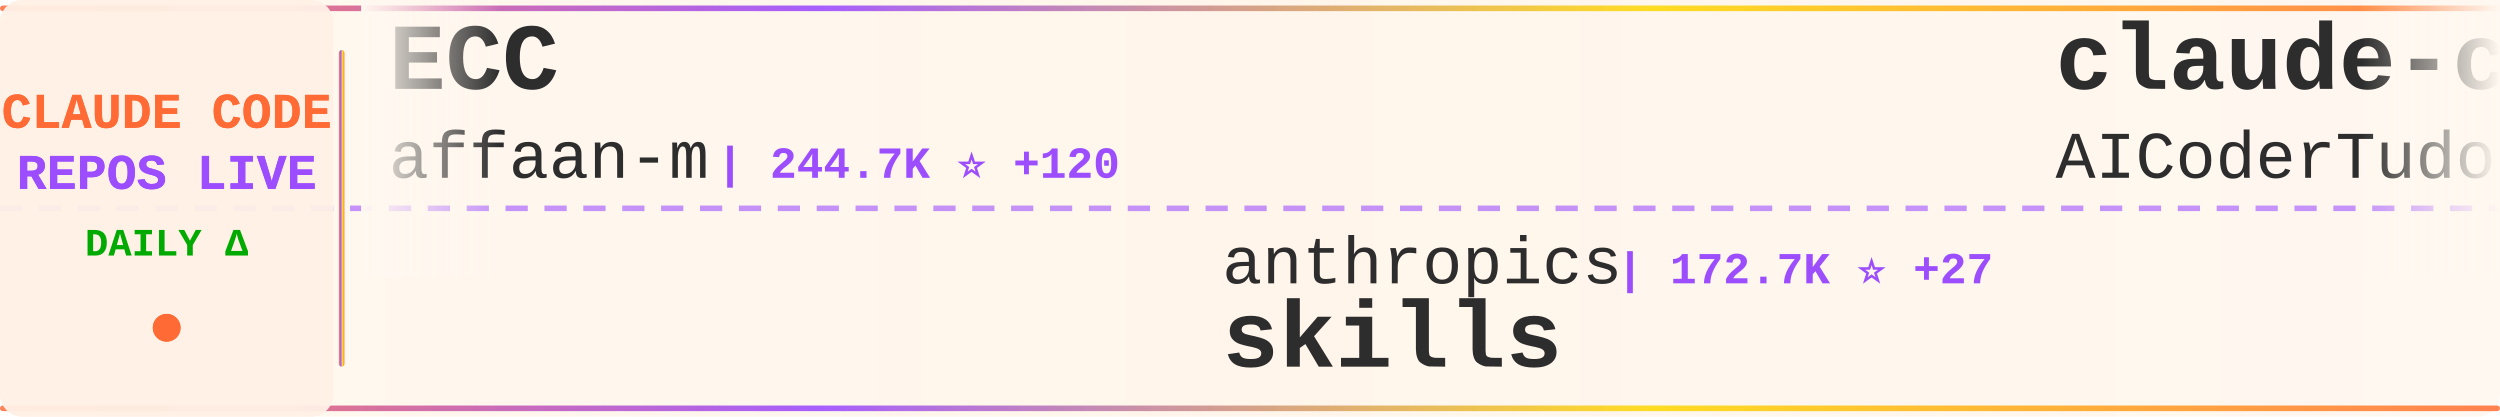
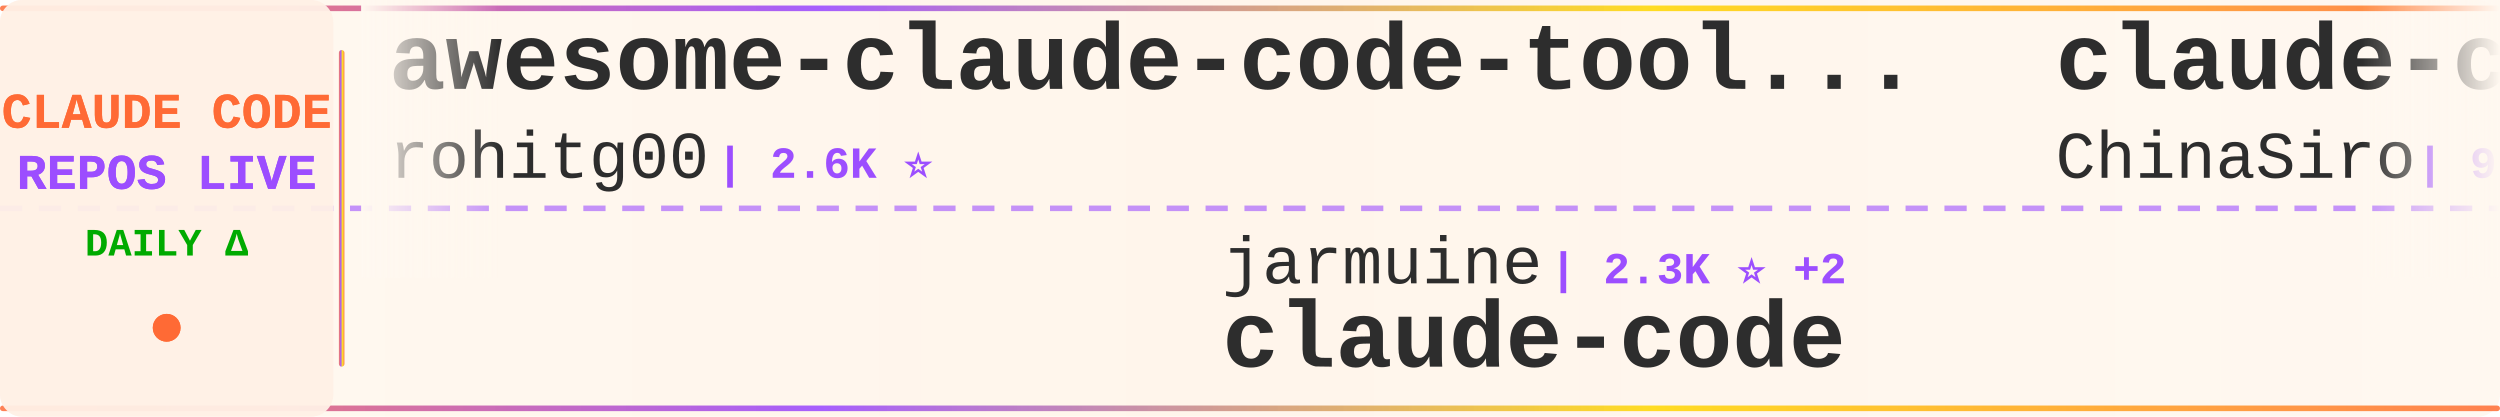
<svg xmlns="http://www.w3.org/2000/svg" width="900" height="150">
  <defs>
    <linearGradient id="tickerBg" x1="0%" y1="0%" x2="100%" y2="0%">
      <stop offset="0%" style="stop-color:#fff8f0;stop-opacity:0.98" />
      <stop offset="50%" style="stop-color:#fff5eb;stop-opacity:1" />
      <stop offset="100%" style="stop-color:#fff8f0;stop-opacity:0.98" />
    </linearGradient>
    <linearGradient id="borderGrad" x1="0%" y1="0%" x2="100%" y2="0%">
      <stop offset="0%" style="stop-color:#FF6B35;stop-opacity:0.85">
        <animate attributeName="stop-opacity" values="0.85;1;0.85" dur="2s" repeatCount="indefinite" />
      </stop>
      <stop offset="33%" style="stop-color:#9C4EFF;stop-opacity:0.9">
        <animate attributeName="stop-opacity" values="0.9;1;0.9" dur="2.2s" repeatCount="indefinite" />
      </stop>
      <stop offset="66%" style="stop-color:#FFD700;stop-opacity:0.85">
        <animate attributeName="stop-opacity" values="0.85;1;0.85" dur="1.8s" repeatCount="indefinite" />
      </stop>
      <stop offset="100%" style="stop-color:#FF6B35;stop-opacity:0.85">
        <animate attributeName="stop-opacity" values="0.85;1;0.85" dur="2s" repeatCount="indefinite" />
      </stop>
    </linearGradient>
    <filter id="textGlow">
      <feGaussianBlur stdDeviation="0.15" result="coloredBlur" />
      <feMerge>
        <feMergeNode in="coloredBlur" />
        <feMergeNode in="SourceGraphic" />
      </feMerge>
    </filter>
    <filter id="metricGlow">
      <feGaussianBlur stdDeviation="0.2" result="coloredBlur" />
      <feMerge>
        <feMergeNode in="coloredBlur" />
        <feMergeNode in="SourceGraphic" />
      </feMerge>
    </filter>
    <linearGradient id="leftFade" x1="0%" y1="0%" x2="100%" y2="0%">
      <stop offset="0%" style="stop-color:#fff8f0;stop-opacity:1" />
      <stop offset="100%" style="stop-color:#fff8f0;stop-opacity:0" />
    </linearGradient>
    <linearGradient id="rightFade" x1="0%" y1="0%" x2="100%" y2="0%">
      <stop offset="0%" style="stop-color:#fff8f0;stop-opacity:0" />
      <stop offset="100%" style="stop-color:#fff8f0;stop-opacity:1" />
    </linearGradient>
  </defs>
  <rect width="900" height="150" fill="url(#tickerBg)" rx="8" />
  <rect x="0" y="2" width="900" height="2" fill="url(#borderGrad)" rx="1" />
  <rect x="0" y="146" width="900" height="2" fill="url(#borderGrad)" rx="1" />
  <line x1="0" y1="75" x2="900" y2="75" stroke="#9C4EFF" stroke-width="2" stroke-dasharray="8 6" opacity="0.6" />
  <rect x="0" y="0" width="120" height="150" fill="#fff0e6" opacity="0.95" rx="8" />
  <text x="60" y="46" font-family="'Courier New', monospace" font-size="18" font-weight="bold" fill="#FF6B35" text-anchor="middle" filter="url(#textGlow)">
    CLAUDE CODE
  </text>
  <text x="60" y="68" font-family="'Courier New', monospace" font-size="18" font-weight="bold" fill="#9C4EFF" text-anchor="middle" filter="url(#textGlow)">
    REPOS LIVE
  </text>
  <text x="60" y="92" font-family="'Courier New', monospace" font-size="14" font-weight="bold" fill="#00aa00" text-anchor="middle">
    DAILY Δ
  </text>
  <circle cx="60" cy="118" r="5" fill="#FF6B35" filter="url(#metricGlow)">
    <animate attributeName="r" values="4;6;4" dur="1.5s" repeatCount="indefinite" />
    <animate attributeName="opacity" values="0.6;1;0.6" dur="1.5s" repeatCount="indefinite" />
  </circle>
  <rect x="122" y="18" width="2" height="114" fill="url(#borderGrad)" rx="1" />
  <clipPath id="tickerClip">
    <rect x="130" y="0" width="770" height="150" />
  </clipPath>
  <g clip-path="url(#tickerClip)">
    <g id="tickerItems">
      <animateTransform attributeName="transform" attributeType="XML" type="translate" from="0 0" to="-3000 0" dur="54s" repeatCount="indefinite" />
      <g transform="translate(0, 0)">
-         <text x="140" y="32" font-family="'Courier New', monospace" font-size="34" font-weight="bold" fill="#2d2d2d">ECC</text>
-         <text x="140" y="64" font-family="'Courier New', monospace" font-size="24" font-weight="normal" fill="#2d2d2d" opacity="1.0">affaan-m</text>
-         <text x="258" y="64" font-family="'Courier New', monospace" font-size="16" font-weight="bold" fill="#9C4EFF"> | 244.7K ⭐ +120</text>
+         <text x="140" y="32" font-family="'Courier New', monospace" font-size="34" font-weight="bold" fill="#2d2d2d">awesome-claude-code-tool...</text>
+         <text x="140" y="64" font-family="'Courier New', monospace" font-size="24" font-weight="normal" fill="#2d2d2d" opacity="1.0">rohitg00</text>
+         <text x="258" y="64" font-family="'Courier New', monospace" font-size="16" font-weight="bold" fill="#9C4EFF"> | 2.6K ⭐</text>
      </g>
      <g transform="translate(300, 0)">
-         <text x="140" y="102" font-family="'Courier New', monospace" font-size="24" font-weight="normal" fill="#2d2d2d" opacity="1.0">anthropics</text>
-         <text x="282" y="102" font-family="'Courier New', monospace" font-size="16" font-weight="bold" fill="#9C4EFF"> | 172.7K ⭐ +27</text>
-         <text x="140" y="132" font-family="'Courier New', monospace" font-size="34" font-weight="bold" fill="#2d2d2d">skills</text>
+         <text x="140" y="102" font-family="'Courier New', monospace" font-size="24" font-weight="normal" fill="#2d2d2d" opacity="1.0">jarmuine</text>
+         <text x="258" y="102" font-family="'Courier New', monospace" font-size="16" font-weight="bold" fill="#9C4EFF"> | 2.3K ⭐ +2</text>
+         <text x="140" y="132" font-family="'Courier New', monospace" font-size="34" font-weight="bold" fill="#2d2d2d">claude-code</text>
      </g>
      <g transform="translate(600, 0)">
-         <text x="140" y="32" font-family="'Courier New', monospace" font-size="34" font-weight="bold" fill="#2d2d2d">claude-code-tudou</text>
-         <text x="140" y="64" font-family="'Courier New', monospace" font-size="24" font-weight="normal" fill="#2d2d2d" opacity="1.0">AICoderTudou</text>
-         <text x="306" y="64" font-family="'Courier New', monospace" font-size="16" font-weight="bold" fill="#9C4EFF"> | 495 ⭐</text>
+         <text x="140" y="32" font-family="'Courier New', monospace" font-size="34" font-weight="bold" fill="#2d2d2d">claude-code-sourcemap</text>
+         <text x="140" y="64" font-family="'Courier New', monospace" font-size="24" font-weight="normal" fill="#2d2d2d" opacity="1.0">ChinaSiro</text>
+         <text x="270" y="64" font-family="'Courier New', monospace" font-size="16" font-weight="bold" fill="#9C4EFF"> | 9.6K ⭐ +1</text>
      </g>
      <g transform="translate(900, 0)">
-         <text x="140" y="102" font-family="'Courier New', monospace" font-size="24" font-weight="normal" fill="#2d2d2d" opacity="1.0">JrCx7scC</text>
-         <text x="258" y="102" font-family="'Courier New', monospace" font-size="16" font-weight="bold" fill="#9C4EFF"> | 375 ⭐</text>
+         <text x="140" y="102" font-family="'Courier New', monospace" font-size="24" font-weight="normal" fill="#2d2d2d" opacity="1.0">AprilNEA</text>
+         <text x="258" y="102" font-family="'Courier New', monospace" font-size="16" font-weight="bold" fill="#9C4EFF"> | 392 ⭐</text>
        <text x="140" y="132" font-family="'Courier New', monospace" font-size="34" font-weight="bold" fill="#2d2d2d">claude-code-source</text>
      </g>
      <g transform="translate(1200, 0)">
-         <text x="140" y="32" font-family="'Courier New', monospace" font-size="34" font-weight="bold" fill="#2d2d2d">claude-code-prompts</text>
-         <text x="140" y="64" font-family="'Courier New', monospace" font-size="24" font-weight="normal" fill="#2d2d2d" opacity="1.0">repowise-dev</text>
-         <text x="306" y="64" font-family="'Courier New', monospace" font-size="16" font-weight="bold" fill="#9C4EFF"> | 1.2K ⭐ +1</text>
+         <text x="140" y="32" font-family="'Courier New', monospace" font-size="34" font-weight="bold" fill="#2d2d2d">arcads-claude-code</text>
+         <text x="140" y="64" font-family="'Courier New', monospace" font-size="24" font-weight="normal" fill="#2d2d2d" opacity="1.0">krusemediallc</text>
+         <text x="318" y="64" font-family="'Courier New', monospace" font-size="16" font-weight="bold" fill="#9C4EFF"> | 1.4K ⭐ +2</text>
      </g>
      <g transform="translate(1500, 0)">
-         <text x="140" y="102" font-family="'Courier New', monospace" font-size="24" font-weight="normal" fill="#2d2d2d" opacity="1.0">frankbria</text>
-         <text x="270" y="102" font-family="'Courier New', monospace" font-size="16" font-weight="bold" fill="#9C4EFF"> | 9.6K ⭐ +1</text>
-         <text x="140" y="132" font-family="'Courier New', monospace" font-size="34" font-weight="bold" fill="#2d2d2d">ralph-claude-code</text>
+         <text x="140" y="102" font-family="'Courier New', monospace" font-size="24" font-weight="normal" fill="#2d2d2d" opacity="1.0">mehmoodosman</text>
+         <text x="306" y="102" font-family="'Courier New', monospace" font-size="16" font-weight="bold" fill="#9C4EFF"> | 173 ⭐</text>
+         <text x="140" y="132" font-family="'Courier New', monospace" font-size="34" font-weight="bold" fill="#2d2d2d">claude-code</text>
      </g>
      <g transform="translate(1800, 0)">
-         <text x="140" y="32" font-family="'Courier New', monospace" font-size="34" font-weight="bold" fill="#2d2d2d">arcads-claude-code</text>
-         <text x="140" y="64" font-family="'Courier New', monospace" font-size="24" font-weight="normal" fill="#2d2d2d" opacity="1.0">krusemediallc</text>
-         <text x="318" y="64" font-family="'Courier New', monospace" font-size="16" font-weight="bold" fill="#9C4EFF"> | 1.4K ⭐</text>
+         <text x="140" y="32" font-family="'Courier New', monospace" font-size="34" font-weight="bold" fill="#2d2d2d">claude-code</text>
+         <text x="140" y="64" font-family="'Courier New', monospace" font-size="24" font-weight="normal" fill="#2d2d2d" opacity="1.0">VineeTagarwaL-code</text>
+         <text x="378" y="64" font-family="'Courier New', monospace" font-size="16" font-weight="bold" fill="#9C4EFF"> | 274 ⭐</text>
      </g>
      <g transform="translate(2100, 0)">
-         <text x="140" y="102" font-family="'Courier New', monospace" font-size="24" font-weight="normal" fill="#2d2d2d" opacity="1.0">VineeTagarwaL-code</text>
-         <text x="378" y="102" font-family="'Courier New', monospace" font-size="16" font-weight="bold" fill="#9C4EFF"> | 274 ⭐</text>
+         <text x="140" y="102" font-family="'Courier New', monospace" font-size="24" font-weight="normal" fill="#2d2d2d" opacity="1.0">zebbern</text>
+         <text x="246" y="102" font-family="'Courier New', monospace" font-size="16" font-weight="bold" fill="#9C4EFF"> | 4.6K ⭐</text>
+         <text x="140" y="132" font-family="'Courier New', monospace" font-size="34" font-weight="bold" fill="#2d2d2d">claude-code-guide</text>
+       </g>
+       <g transform="translate(2400, 0)">
+         <text x="140" y="32" font-family="'Courier New', monospace" font-size="34" font-weight="bold" fill="#2d2d2d">claude-code</text>
+         <text x="140" y="64" font-family="'Courier New', monospace" font-size="24" font-weight="normal" fill="#2d2d2d" opacity="1.0">T-Lab-CUHKSZ</text>
+         <text x="306" y="64" font-family="'Courier New', monospace" font-size="16" font-weight="bold" fill="#9C4EFF"> | 328 ⭐</text>
+       </g>
+       <g transform="translate(2700, 0)">
+         <text x="140" y="102" font-family="'Courier New', monospace" font-size="24" font-weight="normal" fill="#2d2d2d" opacity="1.0">ding113</text>
+         <text x="246" y="102" font-family="'Courier New', monospace" font-size="16" font-weight="bold" fill="#9C4EFF"> | 3.3K ⭐ +2</text>
+         <text x="140" y="132" font-family="'Courier New', monospace" font-size="34" font-weight="bold" fill="#2d2d2d">claude-code-hub</text>
+       </g>
+       <g transform="translate(3000, 0)">
+         <text x="140" y="32" font-family="'Courier New', monospace" font-size="34" font-weight="bold" fill="#2d2d2d">awesome-claude-code-tool...</text>
+         <text x="140" y="64" font-family="'Courier New', monospace" font-size="24" font-weight="normal" fill="#2d2d2d" opacity="1.0">rohitg00</text>
+         <text x="258" y="64" font-family="'Courier New', monospace" font-size="16" font-weight="bold" fill="#9C4EFF"> | 2.6K ⭐</text>
+       </g>
+       <g transform="translate(3300, 0)">
+         <text x="140" y="102" font-family="'Courier New', monospace" font-size="24" font-weight="normal" fill="#2d2d2d" opacity="1.0">jarmuine</text>
+         <text x="258" y="102" font-family="'Courier New', monospace" font-size="16" font-weight="bold" fill="#9C4EFF"> | 2.3K ⭐ +2</text>
        <text x="140" y="132" font-family="'Courier New', monospace" font-size="34" font-weight="bold" fill="#2d2d2d">claude-code</text>
      </g>
-       <g transform="translate(2400, 0)">
-         <text x="140" y="32" font-family="'Courier New', monospace" font-size="34" font-weight="bold" fill="#2d2d2d">claude-code-analysis</text>
-         <text x="140" y="64" font-family="'Courier New', monospace" font-size="24" font-weight="normal" fill="#2d2d2d" opacity="1.0">liuup</text>
-         <text x="222" y="64" font-family="'Courier New', monospace" font-size="16" font-weight="bold" fill="#9C4EFF"> | 3.9K ⭐</text>
-       </g>
-       <g transform="translate(2700, 0)">
-         <text x="140" y="102" font-family="'Courier New', monospace" font-size="24" font-weight="normal" fill="#2d2d2d" opacity="1.0">lowcortisolprogrammer</text>
-         <text x="414" y="102" font-family="'Courier New', monospace" font-size="16" font-weight="bold" fill="#9C4EFF"> | 171 ⭐</text>
-         <text x="140" y="132" font-family="'Courier New', monospace" font-size="34" font-weight="bold" fill="#2d2d2d">claude-code</text>
-       </g>
-       <g transform="translate(3000, 0)">
-         <text x="140" y="32" font-family="'Courier New', monospace" font-size="34" font-weight="bold" fill="#2d2d2d">ECC</text>
-         <text x="140" y="64" font-family="'Courier New', monospace" font-size="24" font-weight="normal" fill="#2d2d2d" opacity="1.0">affaan-m</text>
-         <text x="258" y="64" font-family="'Courier New', monospace" font-size="16" font-weight="bold" fill="#9C4EFF"> | 244.7K ⭐ +120</text>
-       </g>
-       <g transform="translate(3300, 0)">
-         <text x="140" y="102" font-family="'Courier New', monospace" font-size="24" font-weight="normal" fill="#2d2d2d" opacity="1.0">anthropics</text>
-         <text x="282" y="102" font-family="'Courier New', monospace" font-size="16" font-weight="bold" fill="#9C4EFF"> | 172.7K ⭐ +27</text>
-         <text x="140" y="132" font-family="'Courier New', monospace" font-size="34" font-weight="bold" fill="#2d2d2d">skills</text>
-       </g>
      <g transform="translate(3600, 0)">
-         <text x="140" y="32" font-family="'Courier New', monospace" font-size="34" font-weight="bold" fill="#2d2d2d">claude-code-tudou</text>
-         <text x="140" y="64" font-family="'Courier New', monospace" font-size="24" font-weight="normal" fill="#2d2d2d" opacity="1.0">AICoderTudou</text>
-         <text x="306" y="64" font-family="'Courier New', monospace" font-size="16" font-weight="bold" fill="#9C4EFF"> | 495 ⭐</text>
+         <text x="140" y="32" font-family="'Courier New', monospace" font-size="34" font-weight="bold" fill="#2d2d2d">claude-code-sourcemap</text>
+         <text x="140" y="64" font-family="'Courier New', monospace" font-size="24" font-weight="normal" fill="#2d2d2d" opacity="1.0">ChinaSiro</text>
+         <text x="270" y="64" font-family="'Courier New', monospace" font-size="16" font-weight="bold" fill="#9C4EFF"> | 9.6K ⭐ +1</text>
      </g>
      <g transform="translate(3900, 0)">
-         <text x="140" y="102" font-family="'Courier New', monospace" font-size="24" font-weight="normal" fill="#2d2d2d" opacity="1.0">JrCx7scC</text>
-         <text x="258" y="102" font-family="'Courier New', monospace" font-size="16" font-weight="bold" fill="#9C4EFF"> | 375 ⭐</text>
+         <text x="140" y="102" font-family="'Courier New', monospace" font-size="24" font-weight="normal" fill="#2d2d2d" opacity="1.0">AprilNEA</text>
+         <text x="258" y="102" font-family="'Courier New', monospace" font-size="16" font-weight="bold" fill="#9C4EFF"> | 392 ⭐</text>
        <text x="140" y="132" font-family="'Courier New', monospace" font-size="34" font-weight="bold" fill="#2d2d2d">claude-code-source</text>
      </g>
    </g>
  </g>
  <rect x="130" y="0" width="50" height="100" fill="url(#leftFade)" />
  <rect x="850" y="0" width="50" height="100" fill="url(#rightFade)" />
</svg>
